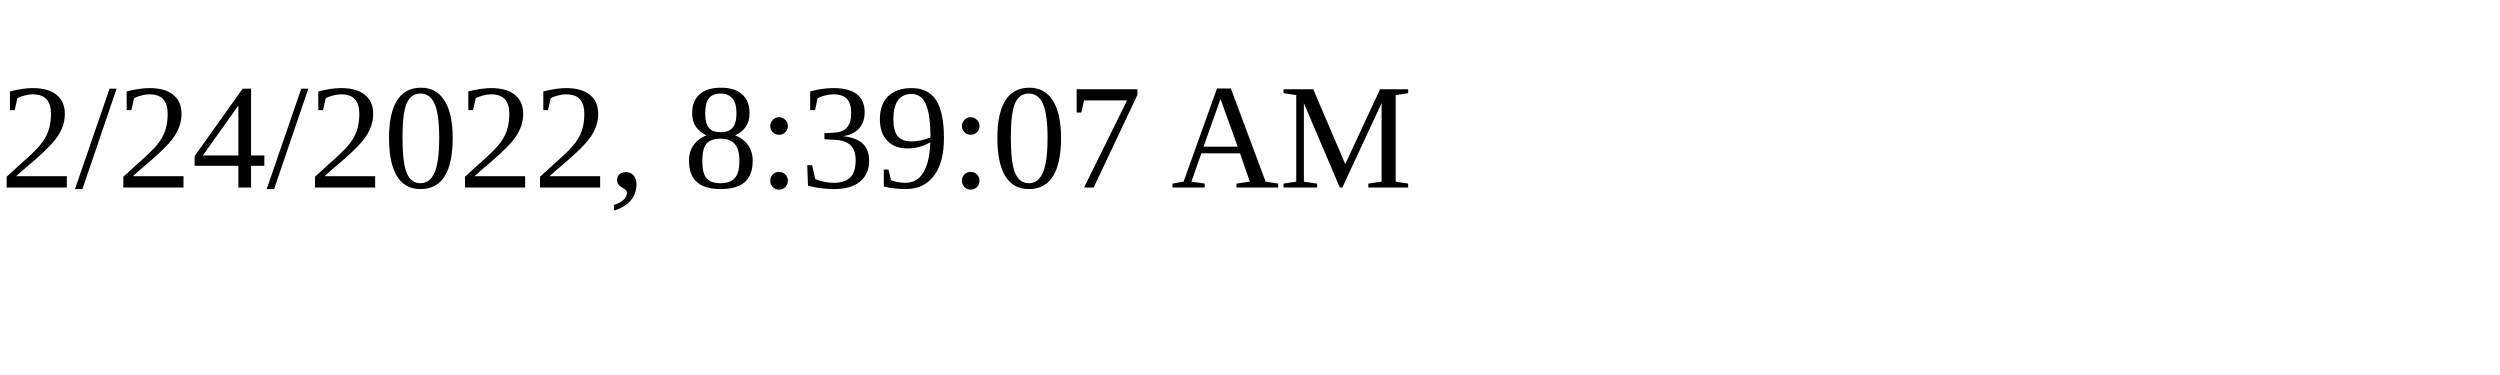
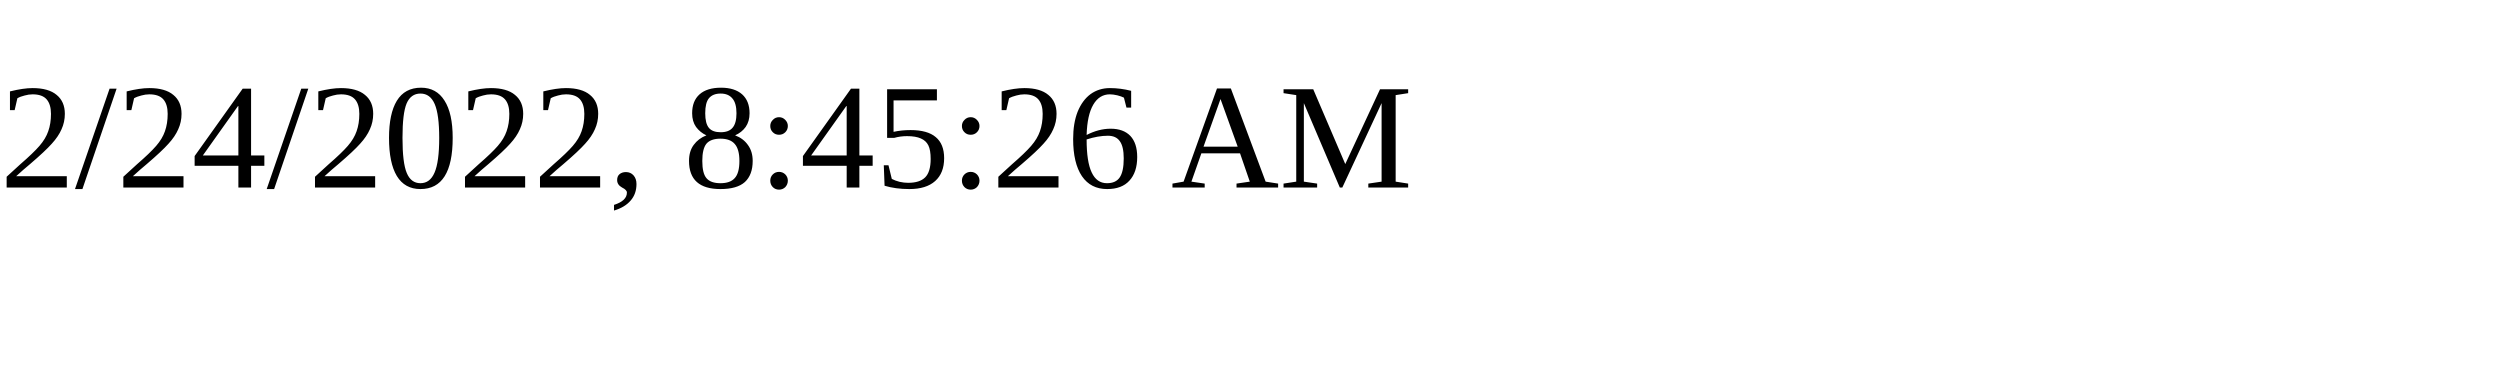
<svg xmlns="http://www.w3.org/2000/svg" height="30" width="200">
-   <text x="0" y="15">2/24/2022, 8:39:07 AM</text>
+   <text x="0" y="15">2/24/2022, 8:45:26 AM</text>
</svg>
